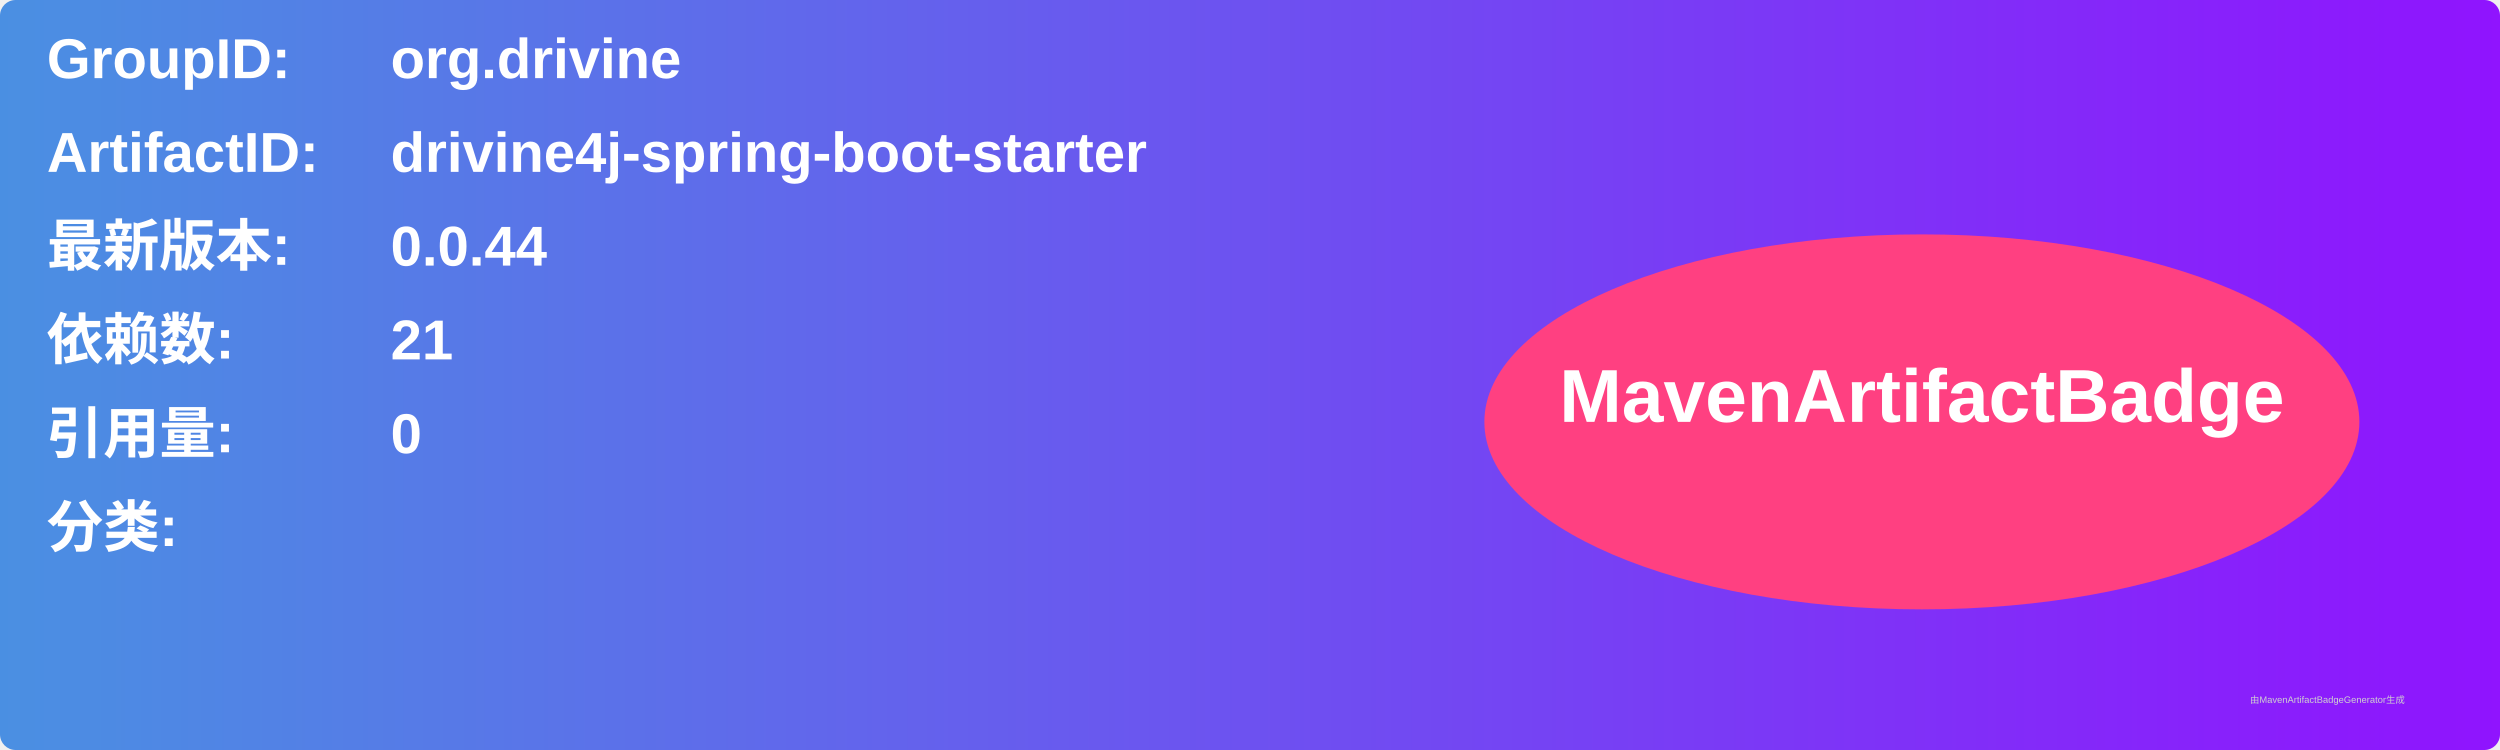
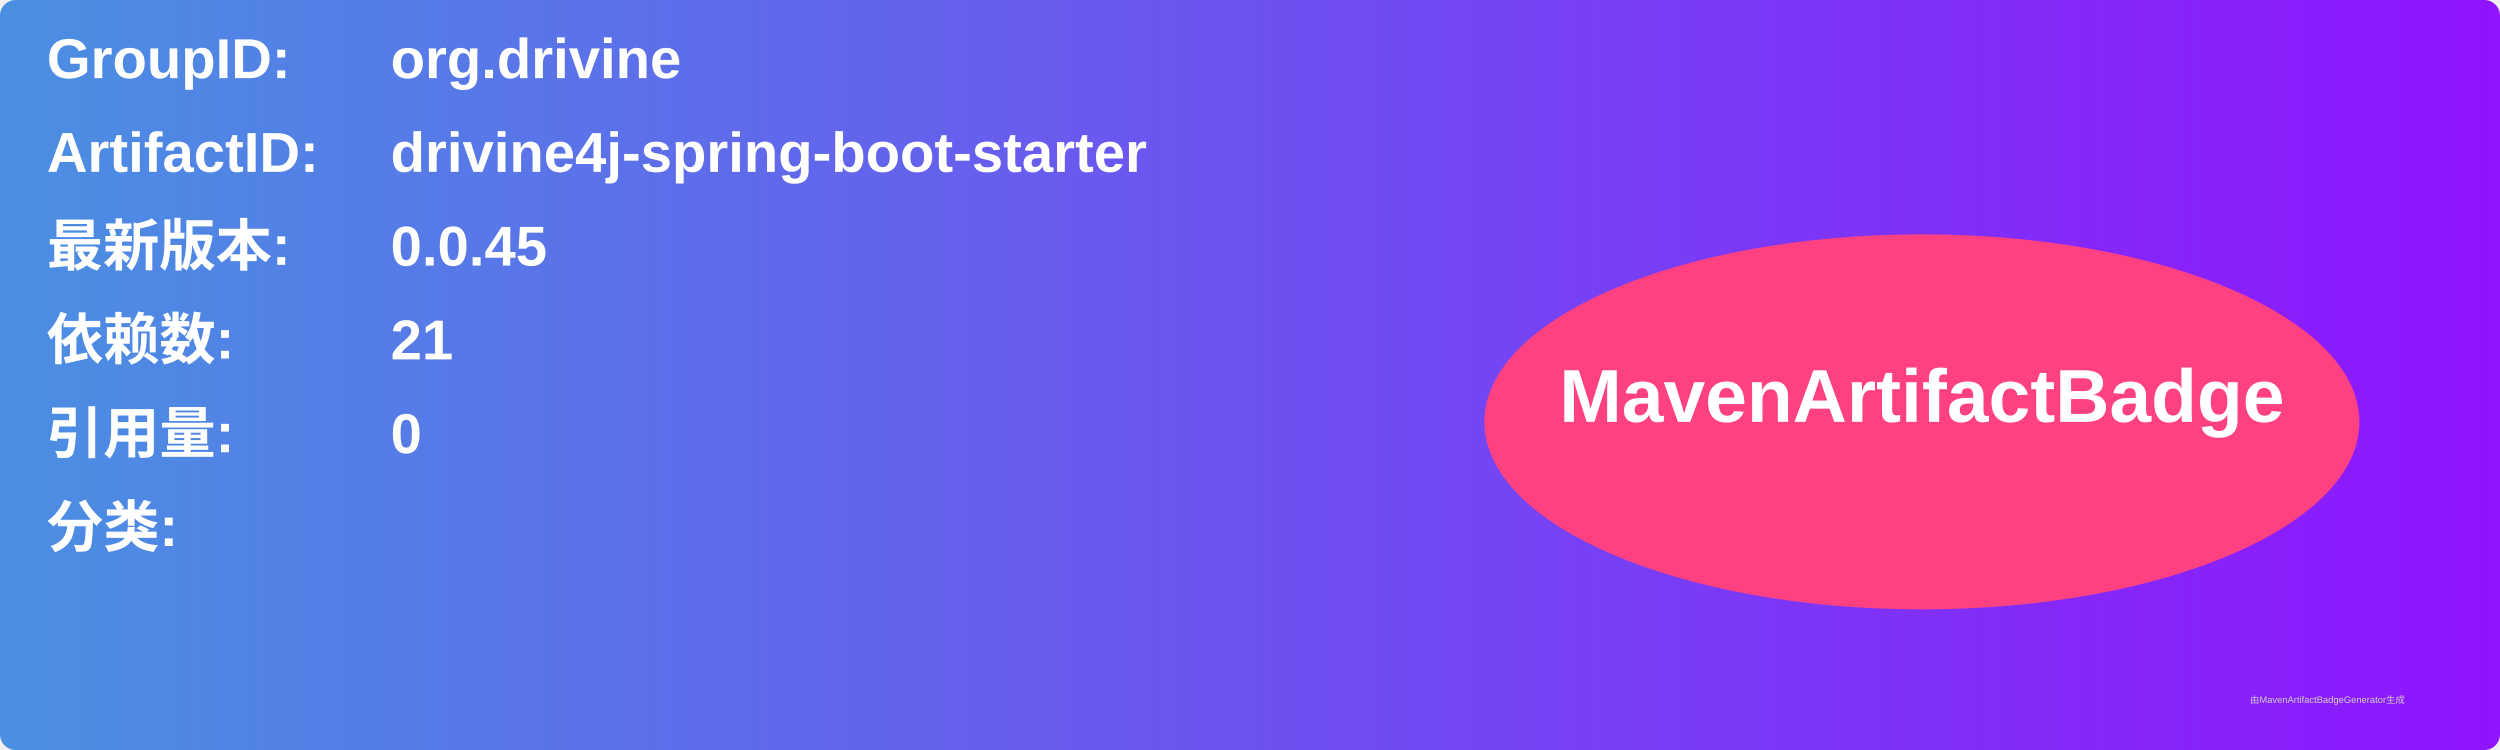
<svg xmlns="http://www.w3.org/2000/svg" width="800" height="240" viewBox="0 0 800 240">
  <linearGradient id="grad" x1="0%" y1="0%" x2="100%" y2="0%">
    <stop offset="0%" stop-color="#4a90e2" />
    <stop offset="100%" stop-color="#9013fe" />
  </linearGradient>
  <rect width="100%" height="100%" rx="5" ry="5" fill="url(#grad)" />
  <g transform="translate(15, 15)">
    <text x="0" y="10" font-family="Arial" font-size="18" fill="white" font-weight="bold" width="260">GroupID:</text>
    <text x="110" y="10" font-family="Arial" font-size="18" fill="white" font-weight="bold" width="460">org.drivine</text>
    <text x="0" y="40" font-family="Arial" font-size="18" fill="white" font-weight="bold" width="260">ArtifactID:</text>
    <text x="110" y="40" font-family="Arial" font-size="18" fill="white" font-weight="bold" width="460">drivine4j-spring-boot-starter</text>
    <text x="0" y="70" font-family="Arial" font-size="18" fill="white" font-weight="bold">最新版本:</text>
    <text x="110" y="70" font-family="Arial" font-size="18" fill="white" font-weight="bold">
-       <tspan font-weight="bold">0.0.44</tspan>
+       <tspan font-weight="bold">0.0.45</tspan>
    </text>
    <text x="0" y="100" font-family="Arial" font-size="18" fill="white" font-weight="bold">依赖数: </text>
    <text x="110" y="100" font-family="Arial" font-size="18" fill="white">
      <tspan font-weight="bold">21</tspan>
    </text>
    <text x="0" y="130" font-family="Arial" font-size="18" fill="white" font-weight="bold">引用量: </text>
    <text x="110" y="130" font-family="Arial" font-size="18" fill="white">
      <tspan font-weight="bold">0</tspan>
    </text>
    <text x="0" y="160" font-family="Arial" font-size="18" fill="white" font-weight="bold">分类:</text>
    <text x="10" y="190" font-family="Arial" font-size="10" fill="white">
      <tspan font-weight="bold" />
    </text>
    <ellipse cx="600" cy="120" rx="140" ry="60" fill="#ff4081" />
    <text x="600" y="120" text-anchor="middle" font-family="Arial" font-size="24" fill="white" font-weight="bold">MavenArtifactBadge</text>
  </g>
  <text x="720" y="225" font-family="Arial" font-size="3" fill="#d0d0d0">由MavenArtifactBadgeGenerator生成</text>
</svg>
